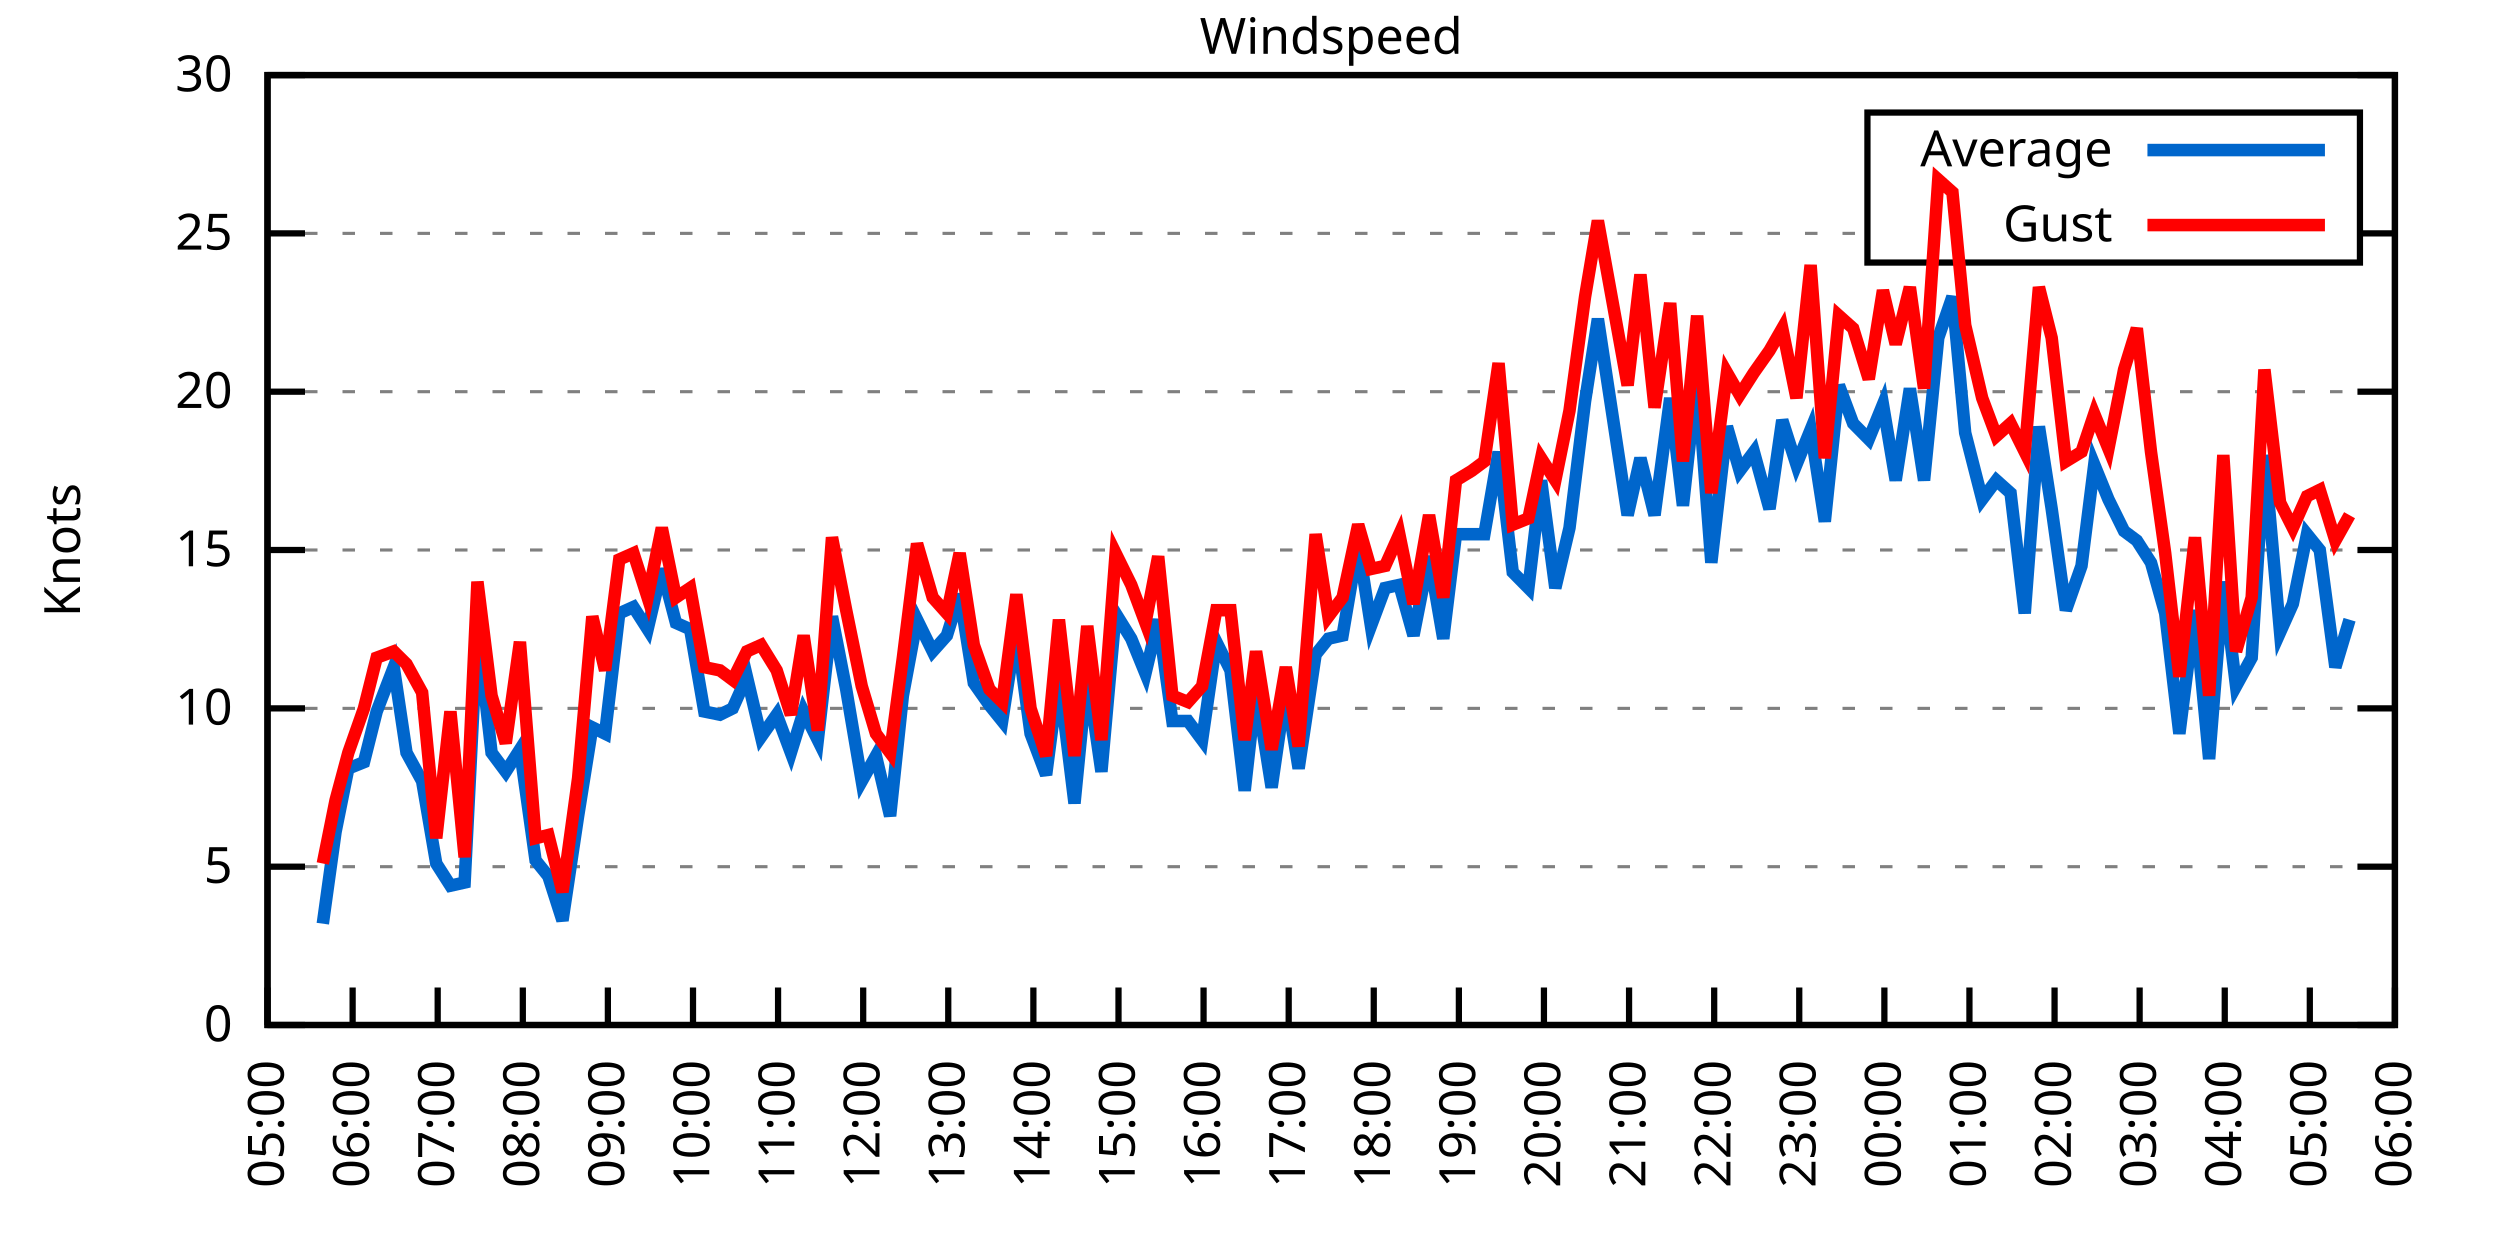
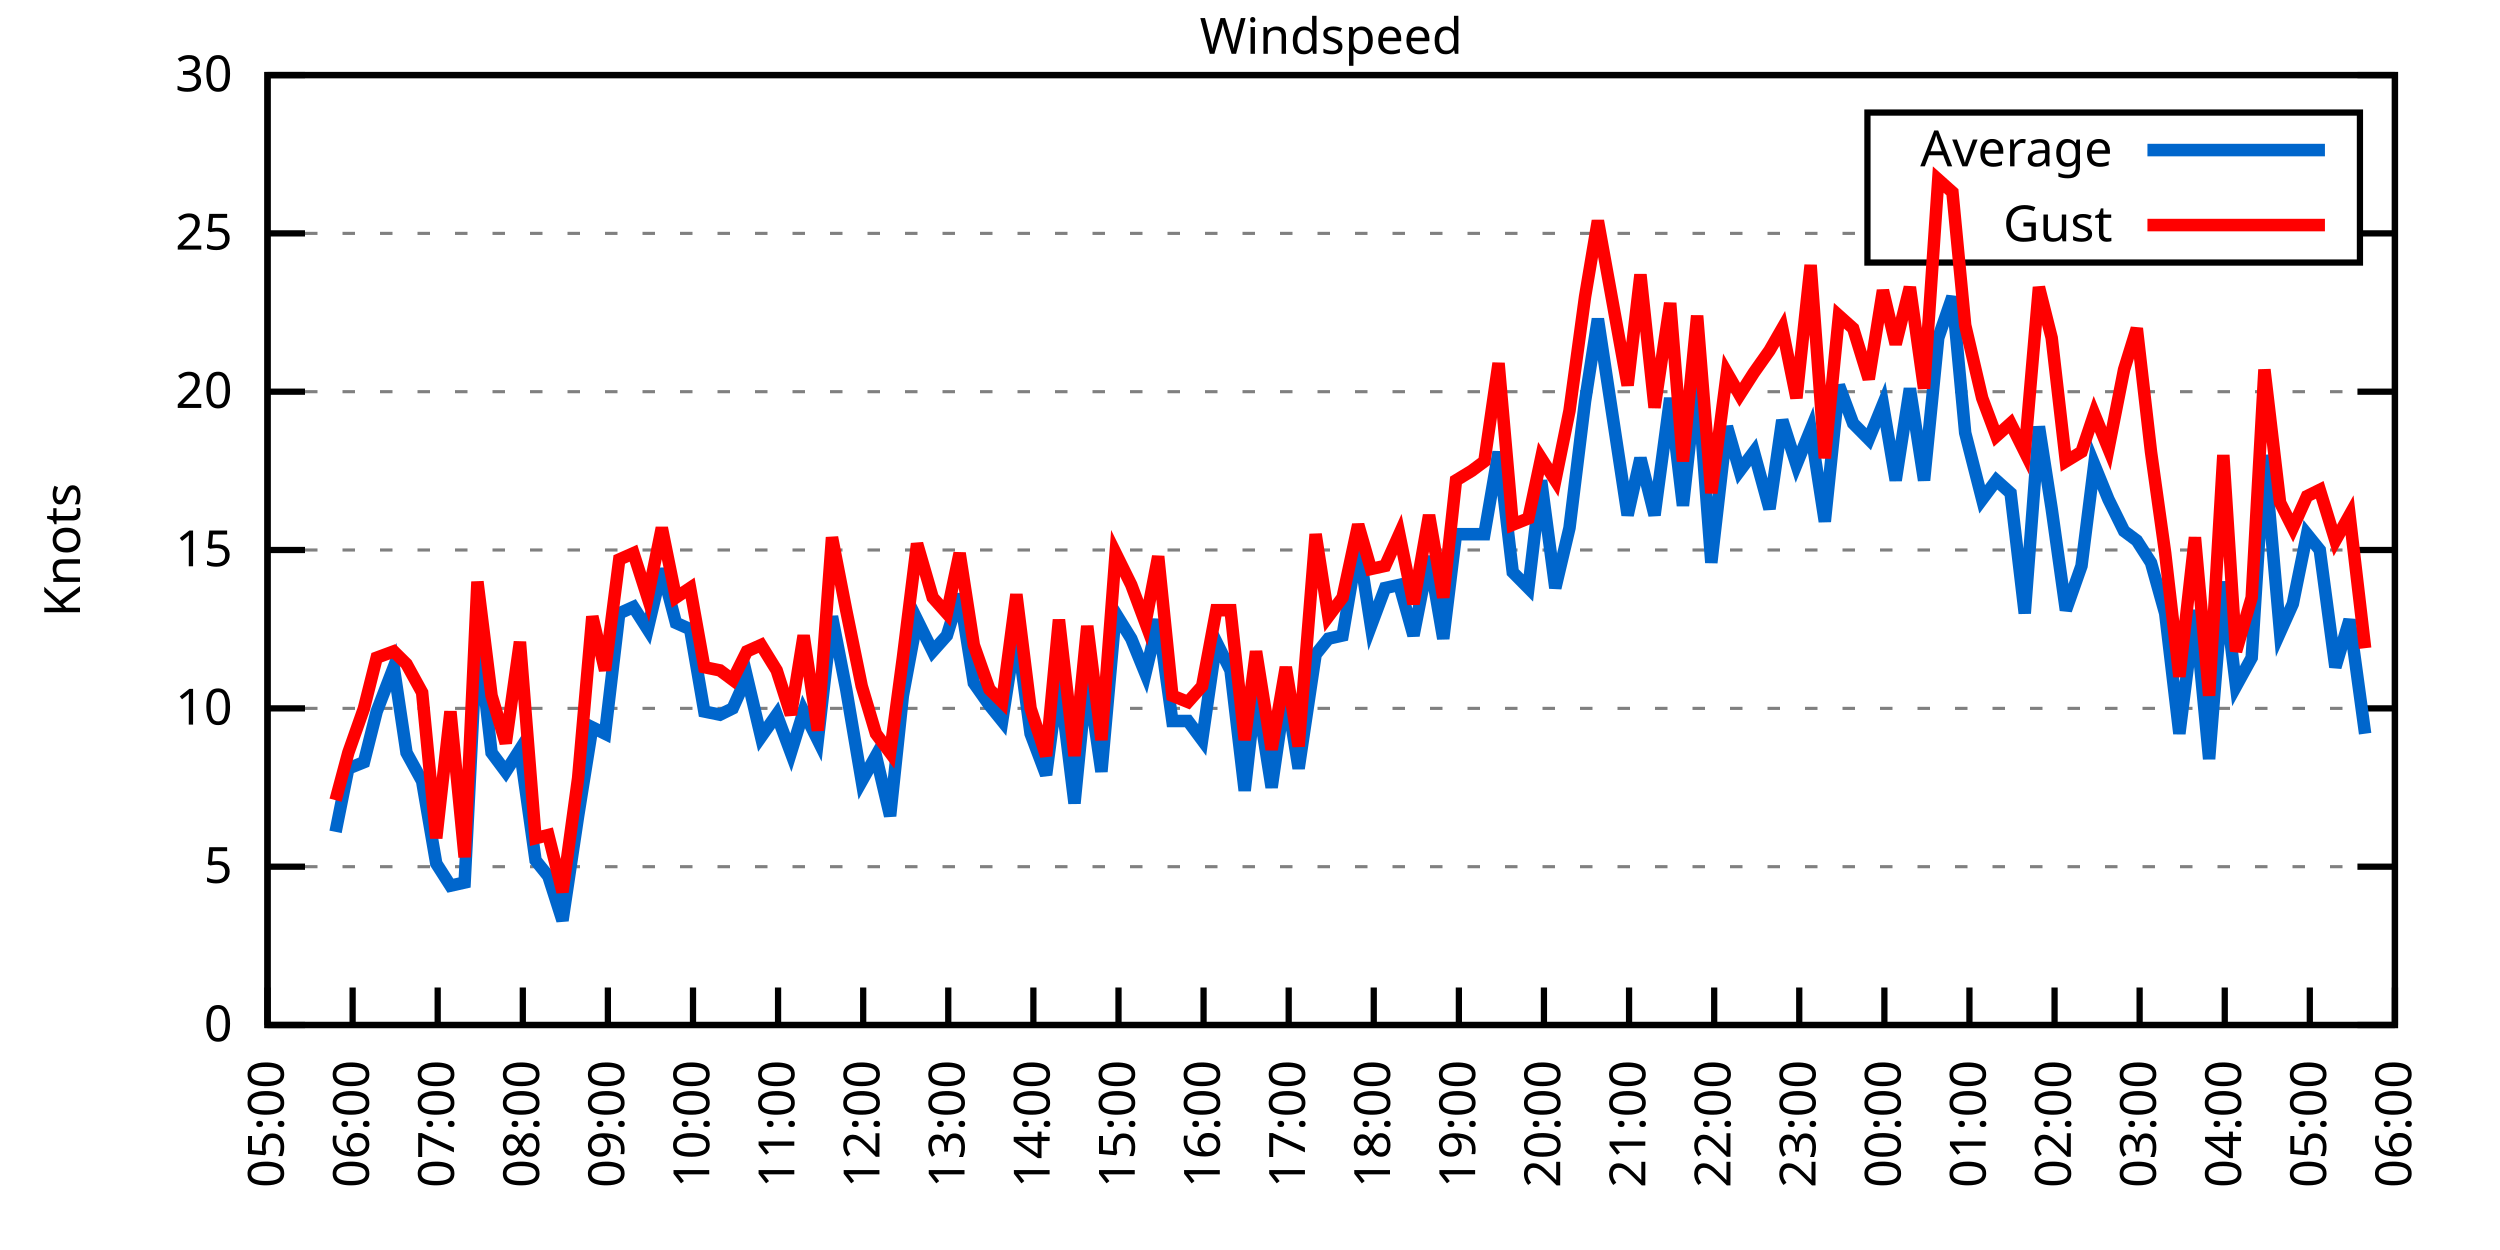
<svg xmlns="http://www.w3.org/2000/svg" xmlns:xlink="http://www.w3.org/1999/xlink" width="400" height="200" viewBox="0 0 400 200">
  <g id="gnuplot_canvas">
    <rect x="0" y="0" width="400" height="200" fill="none" />
    <defs>
      <circle id="gpDot" r="0.5" stroke-width="0.5" stroke="currentColor" />
      <path id="gpPt0" stroke-width="0.333" stroke="currentColor" d="M-1,0 h2 M0,-1 v2" />
      <path id="gpPt1" stroke-width="0.333" stroke="currentColor" d="M-1,-1 L1,1 M1,-1 L-1,1" />
      <path id="gpPt2" stroke-width="0.333" stroke="currentColor" d="M-1,0 L1,0 M0,-1 L0,1 M-1,-1 L1,1 M-1,1 L1,-1" />
      <rect id="gpPt3" stroke-width="0.333" stroke="currentColor" x="-1" y="-1" width="2" height="2" />
      <rect id="gpPt4" stroke-width="0.333" stroke="currentColor" fill="currentColor" x="-1" y="-1" width="2" height="2" />
      <circle id="gpPt5" stroke-width="0.333" stroke="currentColor" cx="0" cy="0" r="1" />
      <use xlink:href="#gpPt5" id="gpPt6" fill="currentColor" stroke="none" />
      <path id="gpPt7" stroke-width="0.333" stroke="currentColor" d="M0,-1.33 L-1.33,0.67 L1.33,0.67 z" />
      <use xlink:href="#gpPt7" id="gpPt8" fill="currentColor" stroke="none" />
      <use xlink:href="#gpPt7" id="gpPt9" stroke="currentColor" transform="rotate(180)" />
      <use xlink:href="#gpPt9" id="gpPt10" fill="currentColor" stroke="none" />
      <use xlink:href="#gpPt3" id="gpPt11" stroke="currentColor" transform="rotate(45)" />
      <use xlink:href="#gpPt11" id="gpPt12" fill="currentColor" stroke="none" />
      <path id="gpPt13" stroke-width="0.333" stroke="currentColor" d="M0,1.330 L1.265,0.411 L0.782,-1.067 L-0.782,-1.076 L-1.265,0.411 z" />
      <use xlink:href="#gpPt13" id="gpPt14" fill="currentColor" stroke="none" />
      <filter id="textbox" filterUnits="objectBoundingBox" x="0" y="0" height="1" width="1">
        <feFlood flood-color="white" flood-opacity="1" result="bgnd" />
        <feComposite in="SourceGraphic" in2="bgnd" operator="atop" />
      </filter>
      <filter id="greybox" filterUnits="objectBoundingBox" x="0" y="0" height="1" width="1">
        <feFlood flood-color="lightgrey" flood-opacity="1" result="grey" />
        <feComposite in="SourceGraphic" in2="grey" operator="atop" />
      </filter>
    </defs>
    <g fill="none" color="white" stroke="currentColor" stroke-width="1.00" stroke-linecap="butt" stroke-linejoin="miter">
</g>
    <g fill="none" color="black" stroke="currentColor" stroke-width="1.00" stroke-linecap="butt" stroke-linejoin="miter">
      <g stroke="none" shape-rendering="crispEdges">
        <polygon fill="rgb(255, 255, 255)" points="42.80,164.00 383.18,164.00 383.18,12.02 42.80,12.02 " />
      </g>
    </g>
    <g fill="none" color="black" stroke="currentColor" stroke-width="1.00" stroke-linecap="butt" stroke-linejoin="miter">
</g>
    <g fill="none" color="black" stroke="black" stroke-width="0.50" stroke-linecap="butt" stroke-linejoin="miter">
</g>
    <g fill="none" color="gray" stroke="currentColor" stroke-width="0.50" stroke-linecap="butt" stroke-linejoin="miter">
      <path stroke="gray" stroke-dasharray="2,4" class="gridline" d="M42.80,164.00 L383.19,164.00  " />
    </g>
    <g fill="none" color="gray" stroke="gray" stroke-width="1.00" stroke-linecap="butt" stroke-linejoin="miter">
</g>
    <g fill="none" color="black" stroke="currentColor" stroke-width="1.00" stroke-linecap="butt" stroke-linejoin="miter">
      <path stroke="black" d="M42.80,164.00 L48.80,164.00 M383.19,164.00 L377.19,164.00  " />
      <g transform="translate(37.20,166.60)" stroke="none" fill="black" font-family="Sans" font-size="8.00" text-anchor="end">
        <text>
          <tspan font-family="Sans"> 0</tspan>
        </text>
      </g>
    </g>
    <g fill="none" color="black" stroke="currentColor" stroke-width="1.00" stroke-linecap="butt" stroke-linejoin="miter">
</g>
    <g fill="none" color="black" stroke="black" stroke-width="0.50" stroke-linecap="butt" stroke-linejoin="miter">
</g>
    <g fill="none" color="gray" stroke="currentColor" stroke-width="0.50" stroke-linecap="butt" stroke-linejoin="miter">
      <path stroke="gray" stroke-dasharray="2,4" class="gridline" d="M42.80,138.67 L383.19,138.67  " />
    </g>
    <g fill="none" color="gray" stroke="gray" stroke-width="1.00" stroke-linecap="butt" stroke-linejoin="miter">
</g>
    <g fill="none" color="black" stroke="currentColor" stroke-width="1.00" stroke-linecap="butt" stroke-linejoin="miter">
      <path stroke="black" d="M42.80,138.67 L48.80,138.67 M383.19,138.67 L377.19,138.67  " />
      <g transform="translate(37.20,141.27)" stroke="none" fill="black" font-family="Sans" font-size="8.00" text-anchor="end">
        <text>
          <tspan font-family="Sans"> 5</tspan>
        </text>
      </g>
    </g>
    <g fill="none" color="black" stroke="currentColor" stroke-width="1.00" stroke-linecap="butt" stroke-linejoin="miter">
</g>
    <g fill="none" color="black" stroke="black" stroke-width="0.50" stroke-linecap="butt" stroke-linejoin="miter">
</g>
    <g fill="none" color="gray" stroke="currentColor" stroke-width="0.50" stroke-linecap="butt" stroke-linejoin="miter">
      <path stroke="gray" stroke-dasharray="2,4" class="gridline" d="M42.80,113.34 L383.19,113.34  " />
    </g>
    <g fill="none" color="gray" stroke="gray" stroke-width="1.00" stroke-linecap="butt" stroke-linejoin="miter">
</g>
    <g fill="none" color="black" stroke="currentColor" stroke-width="1.00" stroke-linecap="butt" stroke-linejoin="miter">
      <path stroke="black" d="M42.80,113.34 L48.80,113.34 M383.19,113.34 L377.19,113.34  " />
      <g transform="translate(37.20,115.94)" stroke="none" fill="black" font-family="Sans" font-size="8.00" text-anchor="end">
        <text>
          <tspan font-family="Sans"> 10</tspan>
        </text>
      </g>
    </g>
    <g fill="none" color="black" stroke="currentColor" stroke-width="1.00" stroke-linecap="butt" stroke-linejoin="miter">
</g>
    <g fill="none" color="black" stroke="black" stroke-width="0.50" stroke-linecap="butt" stroke-linejoin="miter">
</g>
    <g fill="none" color="gray" stroke="currentColor" stroke-width="0.50" stroke-linecap="butt" stroke-linejoin="miter">
      <path stroke="gray" stroke-dasharray="2,4" class="gridline" d="M42.80,88.00 L383.19,88.00  " />
    </g>
    <g fill="none" color="gray" stroke="gray" stroke-width="1.00" stroke-linecap="butt" stroke-linejoin="miter">
</g>
    <g fill="none" color="black" stroke="currentColor" stroke-width="1.00" stroke-linecap="butt" stroke-linejoin="miter">
      <path stroke="black" d="M42.80,88.00 L48.80,88.00 M383.19,88.00 L377.19,88.00  " />
      <g transform="translate(37.20,90.60)" stroke="none" fill="black" font-family="Sans" font-size="8.00" text-anchor="end">
        <text>
          <tspan font-family="Sans"> 15</tspan>
        </text>
      </g>
    </g>
    <g fill="none" color="black" stroke="currentColor" stroke-width="1.00" stroke-linecap="butt" stroke-linejoin="miter">
</g>
    <g fill="none" color="black" stroke="black" stroke-width="0.50" stroke-linecap="butt" stroke-linejoin="miter">
</g>
    <g fill="none" color="gray" stroke="currentColor" stroke-width="0.50" stroke-linecap="butt" stroke-linejoin="miter">
      <path stroke="gray" stroke-dasharray="2,4" class="gridline" d="M42.80,62.67 L383.19,62.67  " />
    </g>
    <g fill="none" color="gray" stroke="gray" stroke-width="1.00" stroke-linecap="butt" stroke-linejoin="miter">
</g>
    <g fill="none" color="black" stroke="currentColor" stroke-width="1.00" stroke-linecap="butt" stroke-linejoin="miter">
      <path stroke="black" d="M42.80,62.67 L48.80,62.67 M383.19,62.67 L377.19,62.67  " />
      <g transform="translate(37.20,65.27)" stroke="none" fill="black" font-family="Sans" font-size="8.00" text-anchor="end">
        <text>
          <tspan font-family="Sans"> 20</tspan>
        </text>
      </g>
    </g>
    <g fill="none" color="black" stroke="currentColor" stroke-width="1.00" stroke-linecap="butt" stroke-linejoin="miter">
</g>
    <g fill="none" color="black" stroke="black" stroke-width="0.50" stroke-linecap="butt" stroke-linejoin="miter">
</g>
    <g fill="none" color="gray" stroke="currentColor" stroke-width="0.50" stroke-linecap="butt" stroke-linejoin="miter">
      <path stroke="gray" stroke-dasharray="2,4" class="gridline" d="M42.80,37.34 L298.79,37.34 M377.59,37.34 L383.19,37.34  " />
    </g>
    <g fill="none" color="gray" stroke="gray" stroke-width="1.00" stroke-linecap="butt" stroke-linejoin="miter">
</g>
    <g fill="none" color="black" stroke="currentColor" stroke-width="1.00" stroke-linecap="butt" stroke-linejoin="miter">
      <path stroke="black" d="M42.80,37.34 L48.80,37.34 M383.19,37.34 L377.19,37.34  " />
      <g transform="translate(37.20,39.94)" stroke="none" fill="black" font-family="Sans" font-size="8.00" text-anchor="end">
        <text>
          <tspan font-family="Sans"> 25</tspan>
        </text>
      </g>
    </g>
    <g fill="none" color="black" stroke="currentColor" stroke-width="1.00" stroke-linecap="butt" stroke-linejoin="miter">
</g>
    <g fill="none" color="black" stroke="black" stroke-width="0.50" stroke-linecap="butt" stroke-linejoin="miter">
</g>
    <g fill="none" color="gray" stroke="currentColor" stroke-width="0.50" stroke-linecap="butt" stroke-linejoin="miter">
      <path stroke="gray" stroke-dasharray="2,4" class="gridline" d="M42.80,12.01 L383.19,12.01  " />
    </g>
    <g fill="none" color="gray" stroke="gray" stroke-width="1.00" stroke-linecap="butt" stroke-linejoin="miter">
</g>
    <g fill="none" color="black" stroke="currentColor" stroke-width="1.00" stroke-linecap="butt" stroke-linejoin="miter">
      <path stroke="black" d="M42.80,12.01 L48.80,12.01 M383.19,12.01 L377.19,12.01  " />
      <g transform="translate(37.20,14.61)" stroke="none" fill="black" font-family="Sans" font-size="8.00" text-anchor="end">
        <text>
          <tspan font-family="Sans"> 30</tspan>
        </text>
      </g>
    </g>
    <g fill="none" color="black" stroke="currentColor" stroke-width="1.00" stroke-linecap="butt" stroke-linejoin="miter">
      <path stroke="black" d="M42.80,164.00 L42.80,158.00  " />
      <g transform="translate(45.40,169.60) rotate(270.00)" stroke="none" fill="black" font-family="Sans" font-size="8.00" text-anchor="end">
        <text>
          <tspan font-family="Sans">05:00</tspan>
        </text>
      </g>
    </g>
    <g fill="none" color="black" stroke="currentColor" stroke-width="1.00" stroke-linecap="butt" stroke-linejoin="miter">
      <path stroke="black" d="M56.42,164.00 L56.42,158.00  " />
      <g transform="translate(59.02,169.60) rotate(270.00)" stroke="none" fill="black" font-family="Sans" font-size="8.00" text-anchor="end">
        <text>
          <tspan font-family="Sans">06:00</tspan>
        </text>
      </g>
    </g>
    <g fill="none" color="black" stroke="currentColor" stroke-width="1.00" stroke-linecap="butt" stroke-linejoin="miter">
      <path stroke="black" d="M70.03,164.00 L70.03,158.00  " />
      <g transform="translate(72.63,169.60) rotate(270.00)" stroke="none" fill="black" font-family="Sans" font-size="8.00" text-anchor="end">
        <text>
          <tspan font-family="Sans">07:00</tspan>
        </text>
      </g>
    </g>
    <g fill="none" color="black" stroke="currentColor" stroke-width="1.00" stroke-linecap="butt" stroke-linejoin="miter">
      <path stroke="black" d="M83.65,164.00 L83.65,158.00  " />
      <g transform="translate(86.25,169.60) rotate(270.00)" stroke="none" fill="black" font-family="Sans" font-size="8.00" text-anchor="end">
        <text>
          <tspan font-family="Sans">08:00</tspan>
        </text>
      </g>
    </g>
    <g fill="none" color="black" stroke="currentColor" stroke-width="1.00" stroke-linecap="butt" stroke-linejoin="miter">
      <path stroke="black" d="M97.26,164.00 L97.26,158.00  " />
      <g transform="translate(99.86,169.60) rotate(270.00)" stroke="none" fill="black" font-family="Sans" font-size="8.00" text-anchor="end">
        <text>
          <tspan font-family="Sans">09:00</tspan>
        </text>
      </g>
    </g>
    <g fill="none" color="black" stroke="currentColor" stroke-width="1.00" stroke-linecap="butt" stroke-linejoin="miter">
      <path stroke="black" d="M110.88,164.00 L110.88,158.00  " />
      <g transform="translate(113.48,169.60) rotate(270.00)" stroke="none" fill="black" font-family="Sans" font-size="8.00" text-anchor="end">
        <text>
          <tspan font-family="Sans">10:00</tspan>
        </text>
      </g>
    </g>
    <g fill="none" color="black" stroke="currentColor" stroke-width="1.00" stroke-linecap="butt" stroke-linejoin="miter">
      <path stroke="black" d="M124.49,164.00 L124.49,158.00  " />
      <g transform="translate(127.09,169.60) rotate(270.00)" stroke="none" fill="black" font-family="Sans" font-size="8.00" text-anchor="end">
        <text>
          <tspan font-family="Sans">11:00</tspan>
        </text>
      </g>
    </g>
    <g fill="none" color="black" stroke="currentColor" stroke-width="1.00" stroke-linecap="butt" stroke-linejoin="miter">
      <path stroke="black" d="M138.11,164.00 L138.11,158.00  " />
      <g transform="translate(140.71,169.60) rotate(270.00)" stroke="none" fill="black" font-family="Sans" font-size="8.00" text-anchor="end">
        <text>
          <tspan font-family="Sans">12:00</tspan>
        </text>
      </g>
    </g>
    <g fill="none" color="black" stroke="currentColor" stroke-width="1.00" stroke-linecap="butt" stroke-linejoin="miter">
      <path stroke="black" d="M151.72,164.00 L151.72,158.00  " />
      <g transform="translate(154.32,169.60) rotate(270.00)" stroke="none" fill="black" font-family="Sans" font-size="8.00" text-anchor="end">
        <text>
          <tspan font-family="Sans">13:00</tspan>
        </text>
      </g>
    </g>
    <g fill="none" color="black" stroke="currentColor" stroke-width="1.00" stroke-linecap="butt" stroke-linejoin="miter">
      <path stroke="black" d="M165.34,164.00 L165.34,158.00  " />
      <g transform="translate(167.94,169.60) rotate(270.00)" stroke="none" fill="black" font-family="Sans" font-size="8.00" text-anchor="end">
        <text>
          <tspan font-family="Sans">14:00</tspan>
        </text>
      </g>
    </g>
    <g fill="none" color="black" stroke="currentColor" stroke-width="1.00" stroke-linecap="butt" stroke-linejoin="miter">
      <path stroke="black" d="M178.96,164.00 L178.96,158.00  " />
      <g transform="translate(181.56,169.60) rotate(270.00)" stroke="none" fill="black" font-family="Sans" font-size="8.00" text-anchor="end">
        <text>
          <tspan font-family="Sans">15:00</tspan>
        </text>
      </g>
    </g>
    <g fill="none" color="black" stroke="currentColor" stroke-width="1.00" stroke-linecap="butt" stroke-linejoin="miter">
      <path stroke="black" d="M192.57,164.00 L192.57,158.00  " />
      <g transform="translate(195.17,169.60) rotate(270.00)" stroke="none" fill="black" font-family="Sans" font-size="8.00" text-anchor="end">
        <text>
          <tspan font-family="Sans">16:00</tspan>
        </text>
      </g>
    </g>
    <g fill="none" color="black" stroke="currentColor" stroke-width="1.00" stroke-linecap="butt" stroke-linejoin="miter">
      <path stroke="black" d="M206.19,164.00 L206.19,158.00  " />
      <g transform="translate(208.79,169.60) rotate(270.00)" stroke="none" fill="black" font-family="Sans" font-size="8.00" text-anchor="end">
        <text>
          <tspan font-family="Sans">17:00</tspan>
        </text>
      </g>
    </g>
    <g fill="none" color="black" stroke="currentColor" stroke-width="1.00" stroke-linecap="butt" stroke-linejoin="miter">
      <path stroke="black" d="M219.80,164.00 L219.80,158.00  " />
      <g transform="translate(222.40,169.60) rotate(270.00)" stroke="none" fill="black" font-family="Sans" font-size="8.00" text-anchor="end">
        <text>
          <tspan font-family="Sans">18:00</tspan>
        </text>
      </g>
    </g>
    <g fill="none" color="black" stroke="currentColor" stroke-width="1.00" stroke-linecap="butt" stroke-linejoin="miter">
      <path stroke="black" d="M233.42,164.00 L233.42,158.00  " />
      <g transform="translate(236.02,169.60) rotate(270.00)" stroke="none" fill="black" font-family="Sans" font-size="8.00" text-anchor="end">
        <text>
          <tspan font-family="Sans">19:00</tspan>
        </text>
      </g>
    </g>
    <g fill="none" color="black" stroke="currentColor" stroke-width="1.00" stroke-linecap="butt" stroke-linejoin="miter">
      <path stroke="black" d="M247.03,164.00 L247.03,158.00  " />
      <g transform="translate(249.63,169.60) rotate(270.00)" stroke="none" fill="black" font-family="Sans" font-size="8.00" text-anchor="end">
        <text>
          <tspan font-family="Sans">20:00</tspan>
        </text>
      </g>
    </g>
    <g fill="none" color="black" stroke="currentColor" stroke-width="1.00" stroke-linecap="butt" stroke-linejoin="miter">
      <path stroke="black" d="M260.65,164.00 L260.65,158.00  " />
      <g transform="translate(263.25,169.60) rotate(270.00)" stroke="none" fill="black" font-family="Sans" font-size="8.00" text-anchor="end">
        <text>
          <tspan font-family="Sans">21:00</tspan>
        </text>
      </g>
    </g>
    <g fill="none" color="black" stroke="currentColor" stroke-width="1.00" stroke-linecap="butt" stroke-linejoin="miter">
      <path stroke="black" d="M274.27,164.00 L274.27,158.00  " />
      <g transform="translate(276.87,169.60) rotate(270.00)" stroke="none" fill="black" font-family="Sans" font-size="8.00" text-anchor="end">
        <text>
          <tspan font-family="Sans">22:00</tspan>
        </text>
      </g>
    </g>
    <g fill="none" color="black" stroke="currentColor" stroke-width="1.00" stroke-linecap="butt" stroke-linejoin="miter">
      <path stroke="black" d="M287.88,164.00 L287.88,158.00  " />
      <g transform="translate(290.48,169.60) rotate(270.00)" stroke="none" fill="black" font-family="Sans" font-size="8.00" text-anchor="end">
        <text>
          <tspan font-family="Sans">23:00</tspan>
        </text>
      </g>
    </g>
    <g fill="none" color="black" stroke="currentColor" stroke-width="1.00" stroke-linecap="butt" stroke-linejoin="miter">
      <path stroke="black" d="M301.50,164.00 L301.50,158.00  " />
      <g transform="translate(304.10,169.60) rotate(270.00)" stroke="none" fill="black" font-family="Sans" font-size="8.00" text-anchor="end">
        <text>
          <tspan font-family="Sans">00:00</tspan>
        </text>
      </g>
    </g>
    <g fill="none" color="black" stroke="currentColor" stroke-width="1.00" stroke-linecap="butt" stroke-linejoin="miter">
      <path stroke="black" d="M315.11,164.00 L315.11,158.00  " />
      <g transform="translate(317.71,169.60) rotate(270.00)" stroke="none" fill="black" font-family="Sans" font-size="8.00" text-anchor="end">
        <text>
          <tspan font-family="Sans">01:00</tspan>
        </text>
      </g>
    </g>
    <g fill="none" color="black" stroke="currentColor" stroke-width="1.00" stroke-linecap="butt" stroke-linejoin="miter">
      <path stroke="black" d="M328.73,164.00 L328.73,158.00  " />
      <g transform="translate(331.33,169.60) rotate(270.00)" stroke="none" fill="black" font-family="Sans" font-size="8.00" text-anchor="end">
        <text>
          <tspan font-family="Sans">02:00</tspan>
        </text>
      </g>
    </g>
    <g fill="none" color="black" stroke="currentColor" stroke-width="1.00" stroke-linecap="butt" stroke-linejoin="miter">
      <path stroke="black" d="M342.34,164.00 L342.34,158.00  " />
      <g transform="translate(344.94,169.60) rotate(270.00)" stroke="none" fill="black" font-family="Sans" font-size="8.00" text-anchor="end">
        <text>
          <tspan font-family="Sans">03:00</tspan>
        </text>
      </g>
    </g>
    <g fill="none" color="black" stroke="currentColor" stroke-width="1.00" stroke-linecap="butt" stroke-linejoin="miter">
      <path stroke="black" d="M355.96,164.00 L355.96,158.00  " />
      <g transform="translate(358.56,169.60) rotate(270.00)" stroke="none" fill="black" font-family="Sans" font-size="8.00" text-anchor="end">
        <text>
          <tspan font-family="Sans">04:00</tspan>
        </text>
      </g>
    </g>
    <g fill="none" color="black" stroke="currentColor" stroke-width="1.00" stroke-linecap="butt" stroke-linejoin="miter">
      <path stroke="black" d="M369.57,164.00 L369.57,158.00  " />
      <g transform="translate(372.17,169.60) rotate(270.00)" stroke="none" fill="black" font-family="Sans" font-size="8.00" text-anchor="end">
        <text>
          <tspan font-family="Sans">05:00</tspan>
        </text>
      </g>
    </g>
    <g fill="none" color="black" stroke="currentColor" stroke-width="1.00" stroke-linecap="butt" stroke-linejoin="miter">
      <path stroke="black" d="M383.19,164.00 L383.19,158.00  " />
      <g transform="translate(385.79,169.60) rotate(270.00)" stroke="none" fill="black" font-family="Sans" font-size="8.00" text-anchor="end">
        <text>
          <tspan font-family="Sans">06:00</tspan>
        </text>
      </g>
    </g>
    <g fill="none" color="black" stroke="currentColor" stroke-width="1.00" stroke-linecap="butt" stroke-linejoin="miter">
</g>
    <g fill="none" color="black" stroke="currentColor" stroke-width="1.00" stroke-linecap="butt" stroke-linejoin="miter">
      <path stroke="black" d="M42.80,12.01 L42.80,164.00 L383.19,164.00 L383.19,12.01 L42.80,12.01 Z  " />
    </g>
    <g fill="none" color="black" stroke="currentColor" stroke-width="1.00" stroke-linecap="butt" stroke-linejoin="miter">
</g>
    <g fill="none" color="black" stroke="currentColor" stroke-width="1.00" stroke-linecap="butt" stroke-linejoin="miter">
      <path stroke="black" d="M298.79,42.01 L298.79,18.01 L377.59,18.01 L377.59,42.01 L298.79,42.01 Z  " />
    </g>
    <g id="Windspeed_plot_1">
      <g fill="none" color="white" stroke="black" stroke-width="2.00" stroke-linecap="butt" stroke-linejoin="miter">
</g>
      <g fill="none" color="black" stroke="currentColor" stroke-width="2.00" stroke-linecap="butt" stroke-linejoin="miter">
        <g transform="translate(337.99,26.61)" stroke="none" fill="black" font-family="Sans" font-size="8.00" text-anchor="end">
          <text>
            <tspan font-family="Sans">Average</tspan>
          </text>
        </g>
      </g>
      <g fill="none" color="black" stroke="currentColor" stroke-width="2.00" stroke-linecap="butt" stroke-linejoin="miter">
-         <path stroke="rgb(  0, 102, 204)" d="M343.59,24.01 L371.99,24.01 M51.65,147.79 L53.69,133.10 L55.73,122.96 L58.23,121.95 L60.27,113.84 L63.00,106.75   L65.04,120.43 L67.54,124.99 L69.80,138.16 L72.07,141.71 L74.34,141.20 L76.39,100.67 L78.65,120.43 L80.92,123.47   L83.19,119.92 L85.69,137.66 L87.73,140.19 L90.00,147.28 L92.50,130.56 L94.77,116.38 L96.81,117.39 L99.08,98.14   L101.35,97.12 L103.62,100.67 L105.89,91.04 L108.15,99.66 L110.42,100.67 L112.69,113.84 L115.19,114.35 L117.23,113.34   L119.50,108.27 L121.77,117.90 L124.27,114.35 L126.54,120.43 L128.58,113.84 L130.85,118.40 L133.12,98.64 L135.39,110.30   L137.88,124.99 L140.15,120.94 L142.42,130.56 L144.46,111.31 L146.73,99.15 L149.23,104.22 L151.50,101.68 L153.54,95.10   L155.81,109.28 L158.31,112.83 L160.35,115.36 L162.62,100.67 L164.89,117.39 L167.38,123.98 L169.43,108.27 L171.92,128.54   L173.96,107.76 L176.23,123.47 L178.50,98.14 L181.00,102.19 L183.27,107.76 L185.31,99.15 L187.58,115.36 L190.08,115.36   L192.34,118.40 L194.61,102.70 L196.88,107.26 L199.15,126.51 L200.97,110.30 L203.46,126.00 L205.73,110.30 L207.78,122.96   L210.50,104.72 L212.54,102.19 L214.81,101.68 L217.31,86.99 L219.35,100.16 L221.62,94.08 L223.89,93.58 L226.16,101.68   L228.65,89.02 L230.92,102.19 L232.96,85.47 L235.46,85.47 L237.50,85.47 L239.77,72.30 L242.04,91.55 L244.54,94.08   L246.58,76.86 L248.85,94.08 L251.12,84.46 L253.61,64.19 L255.66,51.02 L260.42,82.43 L262.47,73.31 L264.73,82.43   L267.23,63.69 L269.27,80.91 L271.54,60.14 L273.81,90.03 L276.31,68.25 L278.35,75.34 L280.62,72.30 L283.12,81.42   L285.16,67.23 L287.43,74.33 L289.70,68.75 L291.97,83.45 L294.23,61.66 L296.50,67.74 L299.00,70.27 L301.27,64.70   L303.31,76.86 L305.58,62.17 L307.85,76.86 L310.12,54.06 L312.39,47.47 L314.43,69.26 L317.15,79.90 L319.42,76.86   L321.69,78.89 L323.96,98.14 L326.23,68.25 L328.27,81.42 L330.54,97.63 L333.04,90.54 L335.08,74.33 L337.35,79.90   L339.85,84.97 L341.89,86.49 L344.16,90.03 L346.43,98.14 L348.70,117.39 L351.19,97.63 L353.46,121.44 L355.73,93.07   L357.77,109.79 L360.27,105.23 L362.31,72.81 L364.81,101.18 L366.85,96.62 L369.12,85.47 L371.16,88.00 L373.66,106.75   L375.93,99.15  " />
+         <path stroke="rgb(  0, 102, 204)" d="M343.59,24.01 L371.99,24.01 M53.69,133.10 L55.73,122.96 L58.23,121.95 L60.27,113.84 L63.00,106.75 L65.04,120.43   L67.54,124.99 L69.80,138.16 L72.07,141.71 L74.34,141.20 L76.39,100.67 L78.65,120.43 L80.92,123.47 L83.19,119.92   L85.69,137.66 L87.73,140.19 L90.00,147.28 L92.50,130.56 L94.77,116.38 L96.81,117.39 L99.08,98.14 L101.35,97.12   L103.62,100.67 L105.89,91.04 L108.15,99.66 L110.42,100.67 L112.69,113.84 L115.19,114.35 L117.23,113.34 L119.50,108.27   L121.77,117.90 L124.27,114.35 L126.54,120.43 L128.58,113.84 L130.85,118.40 L133.12,98.64 L135.39,110.30 L137.88,124.99   L140.15,120.94 L142.42,130.56 L144.46,111.31 L146.73,99.15 L149.23,104.22 L151.50,101.68 L153.54,95.10 L155.81,109.28   L158.31,112.83 L160.35,115.36 L162.62,100.67 L164.89,117.39 L167.38,123.98 L169.43,108.27 L171.92,128.54 L173.96,107.76   L176.23,123.47 L178.50,98.14 L181.00,102.19 L183.27,107.76 L185.31,99.15 L187.58,115.36 L190.08,115.36 L192.34,118.40   L194.61,102.70 L196.88,107.26 L199.15,126.51 L200.97,110.30 L203.46,126.00 L205.73,110.30 L207.78,122.96 L210.50,104.72   L212.54,102.19 L214.81,101.68 L217.31,86.99 L219.35,100.16 L221.62,94.08 L223.89,93.58 L226.16,101.68 L228.65,89.02   L230.92,102.19 L232.96,85.47 L235.46,85.47 L237.50,85.47 L239.77,72.30 L242.04,91.55 L244.54,94.08 L246.58,76.86   L248.85,94.08 L251.12,84.46 L253.61,64.19 L255.66,51.02 L260.42,82.43 L262.47,73.31 L264.73,82.43 L267.23,63.69   L269.27,80.91 L271.54,60.14 L273.81,90.03 L276.31,68.25 L278.35,75.34 L280.62,72.30 L283.12,81.42 L285.16,67.23   L287.43,74.33 L289.70,68.75 L291.97,83.45 L294.23,61.66 L296.50,67.74 L299.00,70.27 L301.27,64.70 L303.31,76.86   L305.58,62.17 L307.85,76.86 L310.12,54.06 L312.39,47.47 L314.43,69.26 L317.15,79.90 L319.42,76.86 L321.69,78.89   L323.96,98.14 L326.23,68.25 L328.27,81.42 L330.54,97.63 L333.04,90.54 L335.08,74.33 L337.35,79.90 L339.85,84.97   L341.89,86.49 L344.16,90.03 L346.43,98.14 L348.70,117.39 L351.19,97.63 L353.46,121.44 L355.73,93.07 L357.77,109.79   L360.27,105.23 L362.31,72.81 L364.81,101.18 L366.85,96.62 L369.12,85.47 L371.16,88.00 L373.66,106.75 L375.93,99.15   L378.42,117.39  " />
      </g>
    </g>
    <g id="Windspeed_plot_2">
      <g fill="none" color="black" stroke="currentColor" stroke-width="2.00" stroke-linecap="butt" stroke-linejoin="miter">
        <g transform="translate(337.99,38.61)" stroke="none" fill="black" font-family="Sans" font-size="8.00" text-anchor="end">
          <text>
            <tspan font-family="Sans">Gust</tspan>
          </text>
        </g>
      </g>
      <g fill="none" color="black" stroke="currentColor" stroke-width="2.00" stroke-linecap="butt" stroke-linejoin="miter">
-         <path stroke="rgb(255,   0,   0)" d="M343.59,36.01 L371.99,36.01 M51.65,138.16 L53.69,128.03 L55.73,120.43 L58.23,113.34 L60.27,105.23 L63.00,104.22   L65.04,106.24 L67.54,110.80 L69.80,134.11 L72.07,113.84 L74.34,137.15 L76.39,93.07 L78.65,111.31 L80.92,118.91   L83.19,102.70 L85.69,134.11 L87.73,133.60 L90.00,142.72 L92.50,124.48 L94.77,98.64 L96.81,107.26 L99.08,89.52   L101.35,88.51 L103.62,95.60 L105.89,84.46 L108.15,95.60 L110.42,94.08 L112.69,106.75 L115.19,107.26 L117.23,108.78   L119.50,104.22 L121.77,103.20 L124.27,107.26 L126.54,114.35 L128.58,101.68 L130.85,116.88 L133.12,85.98 L135.39,97.63   L137.88,109.79 L140.15,117.39 L142.42,120.43 L144.46,105.23 L146.73,86.99 L149.23,95.60 L151.50,98.14 L153.54,88.51   L155.81,103.20 L158.31,110.30 L160.35,112.32 L162.62,95.10 L164.89,113.34 L167.38,120.94 L169.43,99.15 L171.92,120.94   L173.96,100.16 L176.23,118.40 L178.50,88.51 L181.00,93.58 L183.27,99.66 L185.31,89.02 L187.58,111.31 L190.08,112.32   L192.34,109.79 L194.61,97.63 L196.88,97.63 L199.15,118.40 L200.97,104.22 L203.46,119.92 L205.73,106.75 L207.78,119.42   L210.50,85.47 L212.54,98.64 L214.81,95.60 L217.31,83.95 L219.35,91.04 L221.62,90.54 L223.89,85.47 L226.16,96.62   L228.65,82.43 L230.92,95.60 L232.96,76.86 L235.46,75.34 L237.50,73.82 L239.77,58.11 L242.04,83.95 L244.54,82.94   L246.58,73.31 L248.85,76.86 L251.12,65.71 L253.61,47.47 L255.66,35.32 L260.42,61.66 L262.47,43.93 L264.73,65.21   L267.23,48.49 L269.27,73.82 L271.54,50.51 L273.81,78.89 L276.31,59.63 L278.35,63.18 L280.62,59.63 L283.12,56.09   L285.16,52.54 L287.43,63.69 L289.70,42.41 L291.97,73.31 L294.23,50.51 L296.50,52.54 L299.00,60.65 L301.27,46.46   L303.31,55.07 L305.58,45.95 L307.85,62.17 L310.12,28.73 L312.39,30.76 L314.43,52.03 L317.15,63.69 L319.42,69.77   L321.69,67.74 L323.96,72.30 L326.23,45.95 L328.27,54.06 L330.54,73.82 L333.04,72.30 L335.08,66.22 L337.35,71.79   L339.85,59.13 L341.89,52.54 L344.16,72.30 L346.43,88.51 L348.70,108.27 L351.19,85.98 L353.46,111.31 L355.73,72.81   L357.77,104.22 L360.27,95.60 L362.31,59.13 L364.81,80.41 L366.85,84.46 L369.12,79.39 L371.16,78.38 L373.66,86.49   L375.93,82.43  " />
+         <path stroke="rgb(255,   0,   0)" d="M343.59,36.01 L371.99,36.01 M53.69,128.03 L55.73,120.43 L58.23,113.34 L60.27,105.23 L63.00,104.22 L65.04,106.24   L67.54,110.80 L69.80,134.11 L72.07,113.84 L74.34,137.15 L76.39,93.07 L78.65,111.31 L80.92,118.91 L83.19,102.70   L85.69,134.11 L87.73,133.60 L90.00,142.72 L92.50,124.48 L94.77,98.64 L96.81,107.26 L99.08,89.52 L101.35,88.51   L103.62,95.60 L105.89,84.46 L108.15,95.60 L110.42,94.08 L112.69,106.75 L115.19,107.26 L117.23,108.78 L119.50,104.22   L121.77,103.20 L124.27,107.26 L126.54,114.35 L128.58,101.68 L130.85,116.88 L133.12,85.98 L135.39,97.63 L137.88,109.79   L140.15,117.39 L142.42,120.43 L144.46,105.23 L146.73,86.99 L149.23,95.60 L151.50,98.14 L153.54,88.51 L155.81,103.20   L158.31,110.30 L160.35,112.32 L162.62,95.10 L164.89,113.34 L167.38,120.94 L169.43,99.15 L171.92,120.94 L173.96,100.16   L176.23,118.40 L178.50,88.51 L181.00,93.58 L183.27,99.66 L185.31,89.02 L187.58,111.31 L190.08,112.32 L192.34,109.79   L194.61,97.63 L196.88,97.63 L199.15,118.40 L200.97,104.22 L203.46,119.92 L205.73,106.75 L207.78,119.42 L210.50,85.47   L212.54,98.64 L214.81,95.60 L217.31,83.95 L219.35,91.04 L221.62,90.54 L223.89,85.47 L226.16,96.62 L228.65,82.43   L230.92,95.60 L232.96,76.86 L235.46,75.34 L237.50,73.82 L239.77,58.11 L242.04,83.95 L244.54,82.94 L246.58,73.31   L248.85,76.86 L251.12,65.71 L253.61,47.47 L255.66,35.32 L260.42,61.66 L262.47,43.93 L264.73,65.21 L267.23,48.49   L269.27,73.82 L271.54,50.51 L273.81,78.89 L276.31,59.63 L278.35,63.18 L280.62,59.63 L283.12,56.09 L285.16,52.54   L287.43,63.69 L289.70,42.41 L291.97,73.31 L294.23,50.51 L296.50,52.54 L299.00,60.65 L301.27,46.46 L303.31,55.07   L305.58,45.95 L307.85,62.17 L310.12,28.73 L312.39,30.76 L314.43,52.03 L317.15,63.69 L319.42,69.77 L321.69,67.74   L323.96,72.30 L326.23,45.95 L328.27,54.06 L330.54,73.82 L333.04,72.30 L335.08,66.22 L337.35,71.79 L339.85,59.13   L341.89,52.54 L344.16,72.30 L346.43,88.51 L348.70,108.27 L351.19,85.98 L353.46,111.31 L355.73,72.81 L357.77,104.22   L360.27,95.60 L362.31,59.13 L364.81,80.41 L366.85,84.46 L369.12,79.39 L371.16,78.38 L373.66,86.49 L375.93,82.43   L378.42,103.71  " />
      </g>
    </g>
    <g fill="none" color="black" stroke="currentColor" stroke-width="2.00" stroke-linecap="butt" stroke-linejoin="miter">
</g>
    <g fill="none" color="black" stroke="black" stroke-width="1.00" stroke-linecap="butt" stroke-linejoin="miter">
</g>
    <g fill="none" color="black" stroke="currentColor" stroke-width="1.00" stroke-linecap="butt" stroke-linejoin="miter">
      <path stroke="black" d="M42.80,12.01 L42.80,164.00 L383.19,164.00 L383.19,12.01 L42.80,12.01 Z  " />
      <g transform="translate(12.80,88.01) rotate(270.00)" stroke="none" fill="black" font-family="Sans" font-size="8.00" text-anchor="middle">
        <text>
          <tspan font-family="Sans">Knots</tspan>
        </text>
      </g>
    </g>
    <g fill="none" color="black" stroke="currentColor" stroke-width="1.00" stroke-linecap="butt" stroke-linejoin="miter">
</g>
    <g fill="none" color="black" stroke="currentColor" stroke-width="1.00" stroke-linecap="butt" stroke-linejoin="miter">
      <g transform="translate(212.99,8.61)" stroke="none" fill="black" font-family="Sans" font-size="8.00" text-anchor="middle">
        <text>
          <tspan font-family="Sans">Windspeed</tspan>
        </text>
      </g>
    </g>
    <g fill="none" color="black" stroke="currentColor" stroke-width="1.00" stroke-linecap="butt" stroke-linejoin="miter">
</g>
  </g>
</svg>
